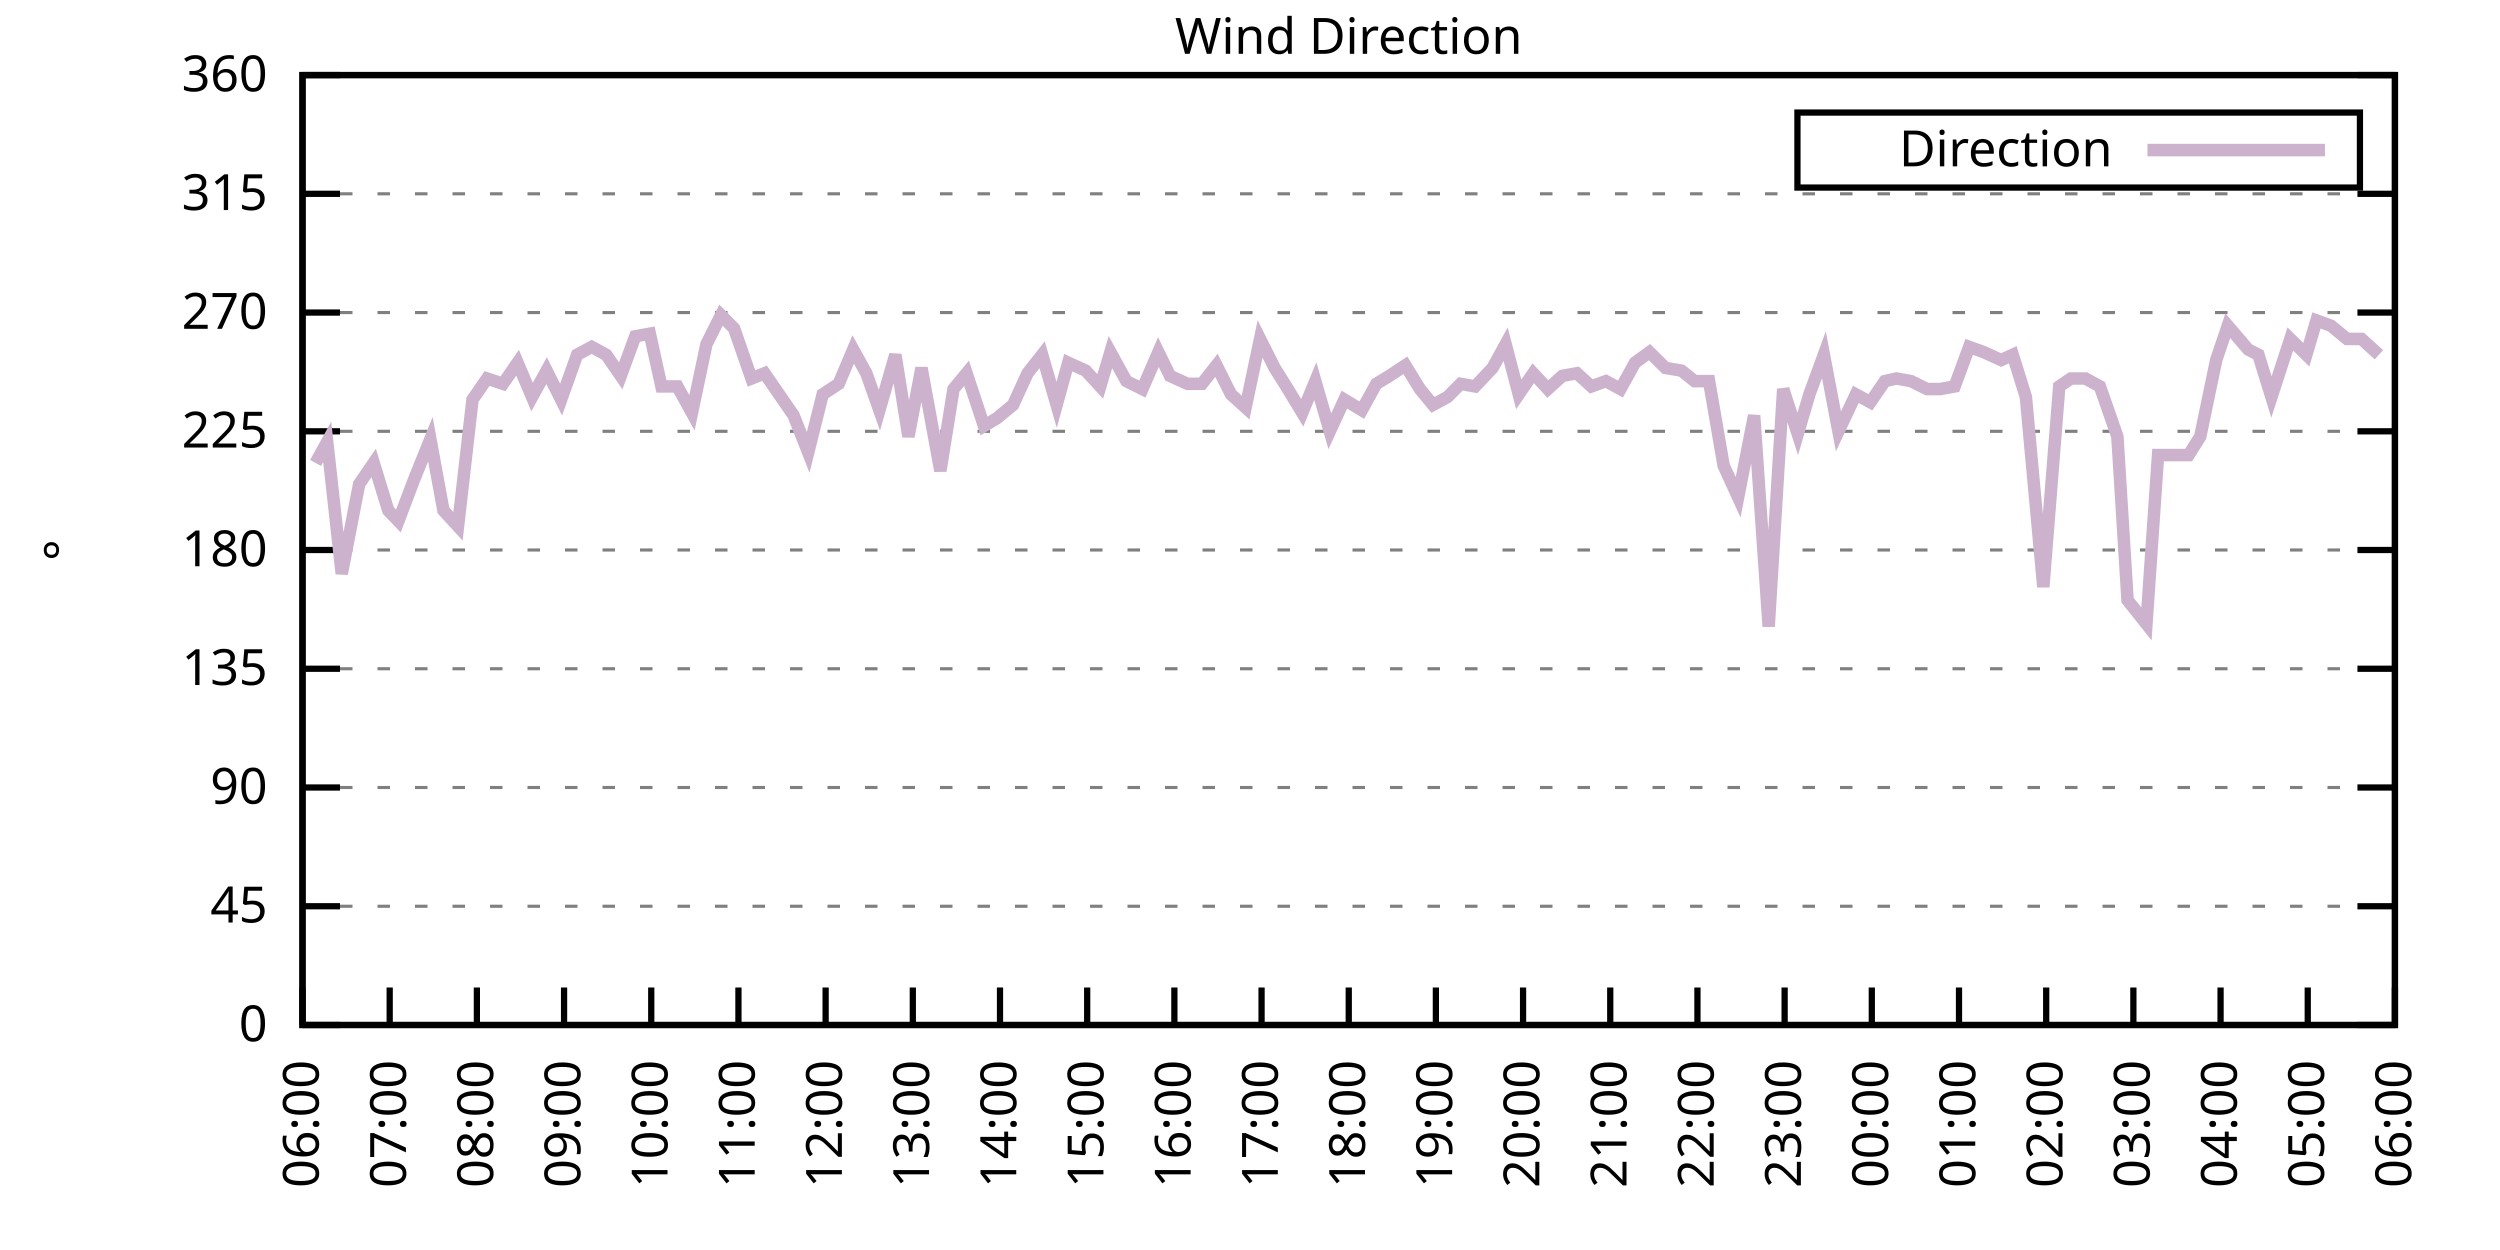
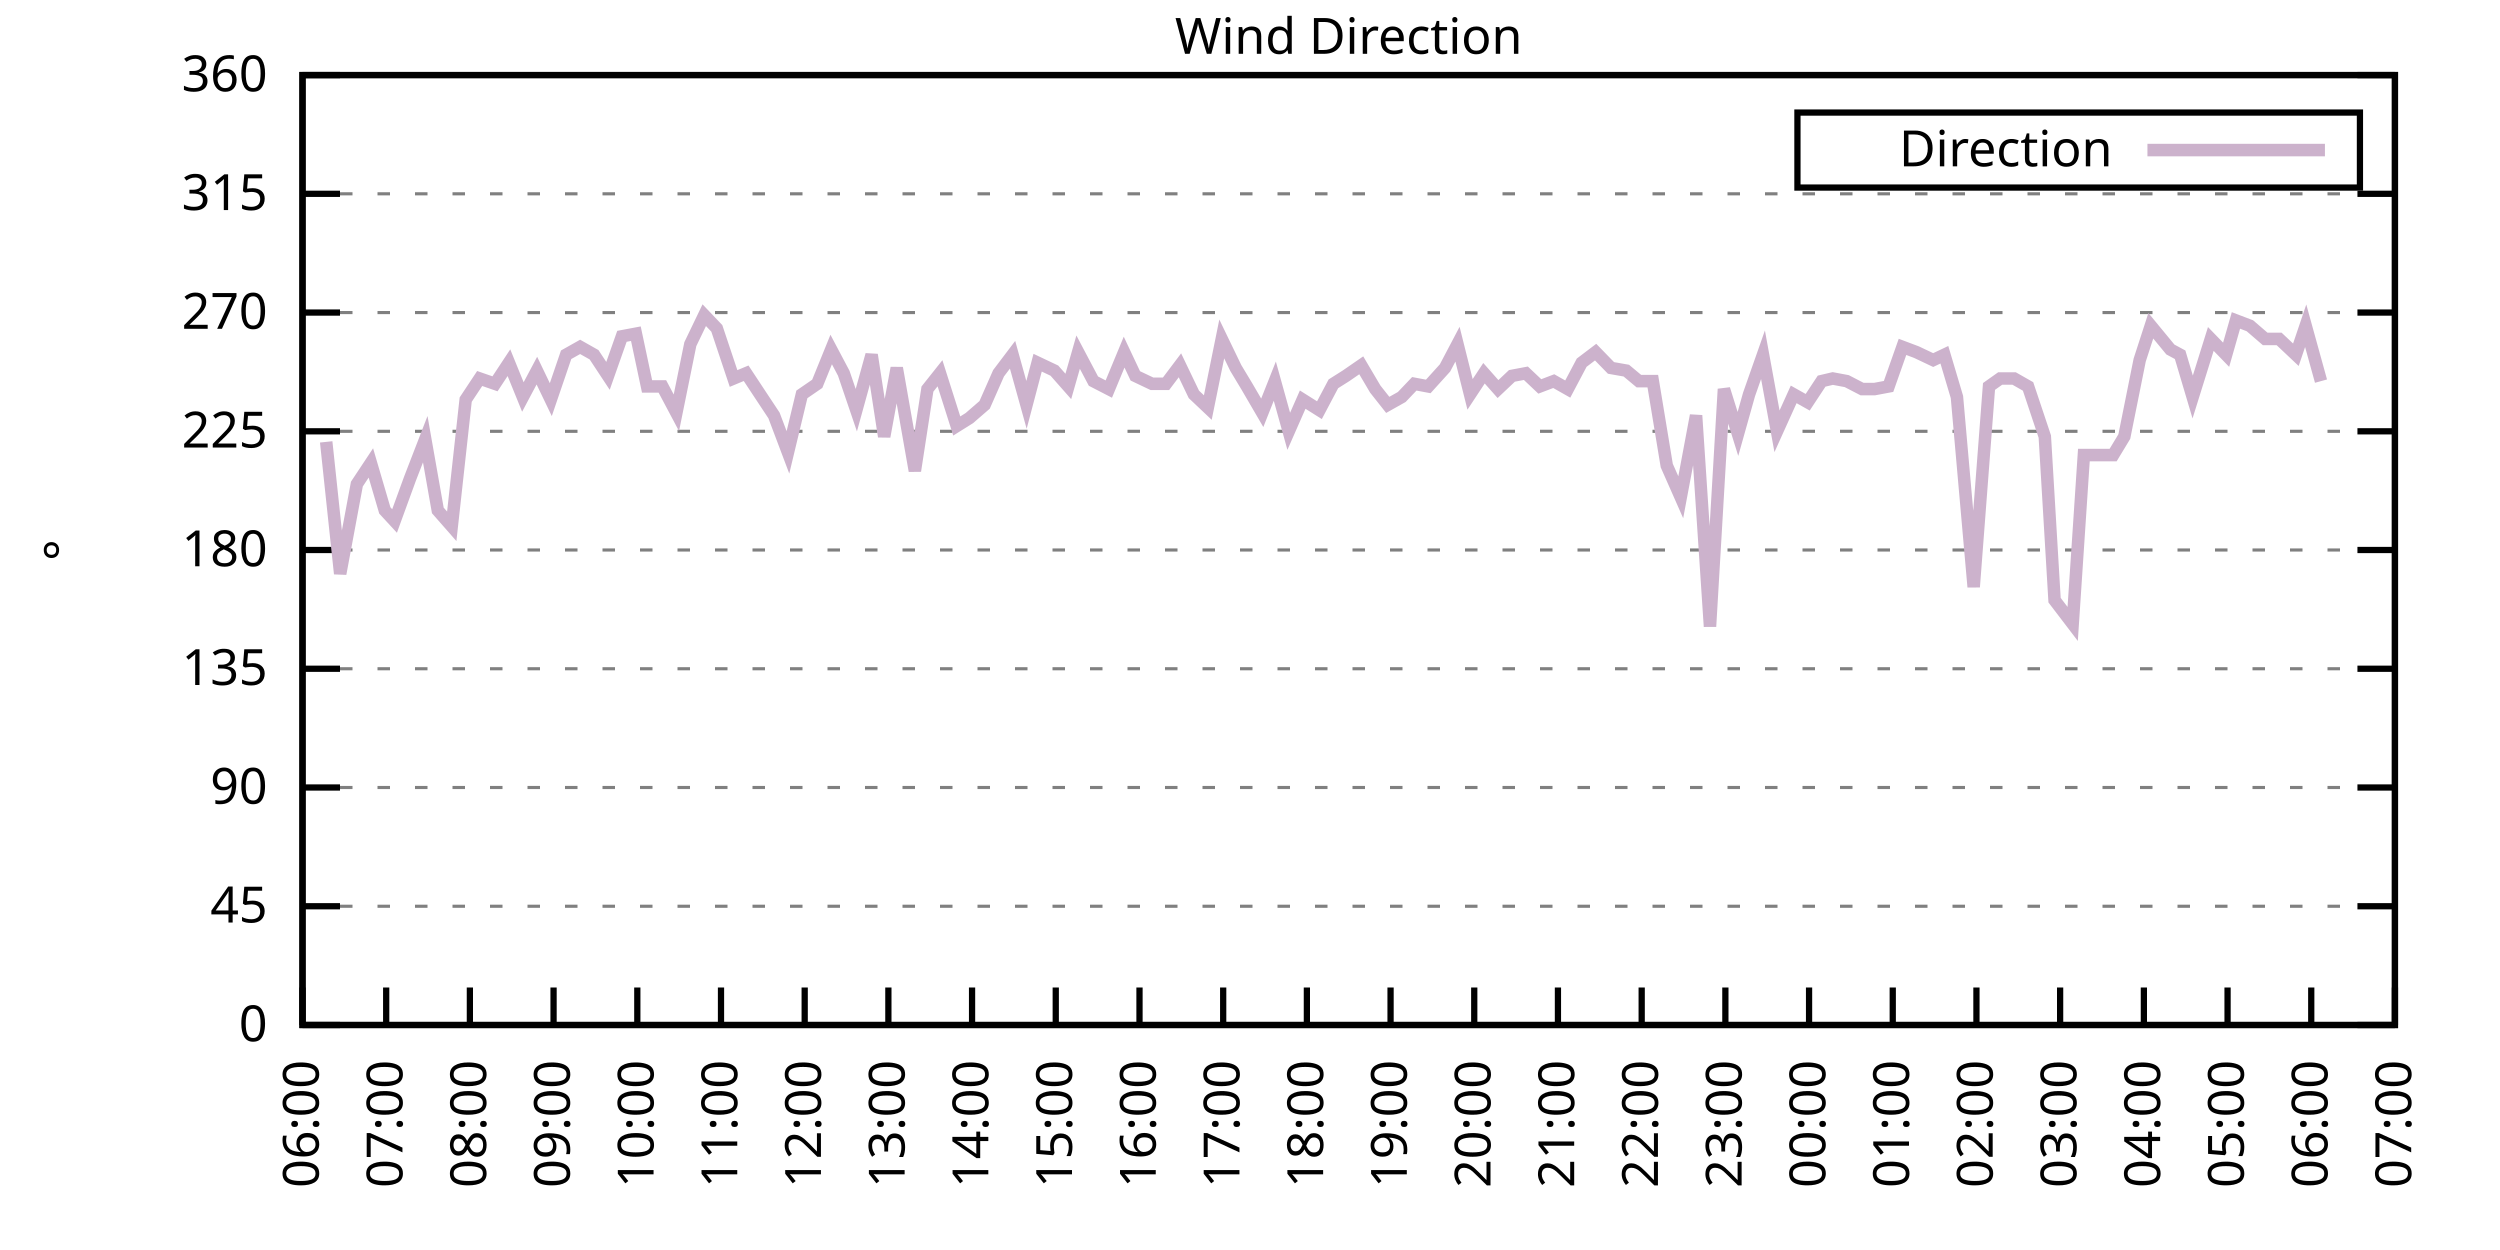
<svg xmlns="http://www.w3.org/2000/svg" xmlns:xlink="http://www.w3.org/1999/xlink" width="400" height="200" viewBox="0 0 400 200">
  <g id="gnuplot_canvas">
    <rect x="0" y="0" width="400" height="200" fill="none" />
    <defs>
      <circle id="gpDot" r="0.5" stroke-width="0.5" stroke="currentColor" />
      <path id="gpPt0" stroke-width="0.333" stroke="currentColor" d="M-1,0 h2 M0,-1 v2" />
      <path id="gpPt1" stroke-width="0.333" stroke="currentColor" d="M-1,-1 L1,1 M1,-1 L-1,1" />
      <path id="gpPt2" stroke-width="0.333" stroke="currentColor" d="M-1,0 L1,0 M0,-1 L0,1 M-1,-1 L1,1 M-1,1 L1,-1" />
      <rect id="gpPt3" stroke-width="0.333" stroke="currentColor" x="-1" y="-1" width="2" height="2" />
      <rect id="gpPt4" stroke-width="0.333" stroke="currentColor" fill="currentColor" x="-1" y="-1" width="2" height="2" />
      <circle id="gpPt5" stroke-width="0.333" stroke="currentColor" cx="0" cy="0" r="1" />
      <use xlink:href="#gpPt5" id="gpPt6" fill="currentColor" stroke="none" />
      <path id="gpPt7" stroke-width="0.333" stroke="currentColor" d="M0,-1.33 L-1.33,0.67 L1.33,0.67 z" />
      <use xlink:href="#gpPt7" id="gpPt8" fill="currentColor" stroke="none" />
      <use xlink:href="#gpPt7" id="gpPt9" stroke="currentColor" transform="rotate(180)" />
      <use xlink:href="#gpPt9" id="gpPt10" fill="currentColor" stroke="none" />
      <use xlink:href="#gpPt3" id="gpPt11" stroke="currentColor" transform="rotate(45)" />
      <use xlink:href="#gpPt11" id="gpPt12" fill="currentColor" stroke="none" />
      <path id="gpPt13" stroke-width="0.333" stroke="currentColor" d="M0,1.330 L1.265,0.411 L0.782,-1.067 L-0.782,-1.076 L-1.265,0.411 z" />
      <use xlink:href="#gpPt13" id="gpPt14" fill="currentColor" stroke="none" />
      <filter id="textbox" filterUnits="objectBoundingBox" x="0" y="0" height="1" width="1">
        <feFlood flood-color="white" flood-opacity="1" result="bgnd" />
        <feComposite in="SourceGraphic" in2="bgnd" operator="atop" />
      </filter>
      <filter id="greybox" filterUnits="objectBoundingBox" x="0" y="0" height="1" width="1">
        <feFlood flood-color="lightgrey" flood-opacity="1" result="grey" />
        <feComposite in="SourceGraphic" in2="grey" operator="atop" />
      </filter>
    </defs>
    <g fill="none" color="white" stroke="currentColor" stroke-width="1.00" stroke-linecap="butt" stroke-linejoin="miter">
</g>
    <g fill="none" color="black" stroke="currentColor" stroke-width="1.00" stroke-linecap="butt" stroke-linejoin="miter">
      <g stroke="none" shape-rendering="crispEdges">
        <polygon fill="rgb(255, 255, 255)" points="48.40,164.00 383.18,164.00 383.18,12.02 48.40,12.02 " />
      </g>
    </g>
    <g fill="none" color="black" stroke="currentColor" stroke-width="1.00" stroke-linecap="butt" stroke-linejoin="miter">
</g>
    <g fill="none" color="black" stroke="black" stroke-width="0.50" stroke-linecap="butt" stroke-linejoin="miter">
</g>
    <g fill="none" color="gray" stroke="currentColor" stroke-width="0.50" stroke-linecap="butt" stroke-linejoin="miter">
      <path stroke="gray" stroke-dasharray="2,4" class="gridline" d="M48.40,164.00 L383.19,164.00  " />
    </g>
    <g fill="none" color="gray" stroke="gray" stroke-width="1.00" stroke-linecap="butt" stroke-linejoin="miter">
</g>
    <g fill="none" color="black" stroke="currentColor" stroke-width="1.00" stroke-linecap="butt" stroke-linejoin="miter">
      <path stroke="black" d="M48.40,164.00 L54.40,164.00 M383.19,164.00 L377.19,164.00  " />
      <g transform="translate(42.80,166.60)" stroke="none" fill="black" font-family="Sans" font-size="8.00" text-anchor="end">
        <text>
          <tspan font-family="Sans"> 0</tspan>
        </text>
      </g>
    </g>
    <g fill="none" color="black" stroke="currentColor" stroke-width="1.00" stroke-linecap="butt" stroke-linejoin="miter">
</g>
    <g fill="none" color="black" stroke="black" stroke-width="0.50" stroke-linecap="butt" stroke-linejoin="miter">
</g>
    <g fill="none" color="gray" stroke="currentColor" stroke-width="0.50" stroke-linecap="butt" stroke-linejoin="miter">
      <path stroke="gray" stroke-dasharray="2,4" class="gridline" d="M48.40,145.00 L383.19,145.00  " />
    </g>
    <g fill="none" color="gray" stroke="gray" stroke-width="1.00" stroke-linecap="butt" stroke-linejoin="miter">
</g>
    <g fill="none" color="black" stroke="currentColor" stroke-width="1.00" stroke-linecap="butt" stroke-linejoin="miter">
      <path stroke="black" d="M48.40,145.00 L54.40,145.00 M383.19,145.00 L377.19,145.00  " />
      <g transform="translate(42.80,147.60)" stroke="none" fill="black" font-family="Sans" font-size="8.00" text-anchor="end">
        <text>
          <tspan font-family="Sans"> 45</tspan>
        </text>
      </g>
    </g>
    <g fill="none" color="black" stroke="currentColor" stroke-width="1.00" stroke-linecap="butt" stroke-linejoin="miter">
</g>
    <g fill="none" color="black" stroke="black" stroke-width="0.50" stroke-linecap="butt" stroke-linejoin="miter">
</g>
    <g fill="none" color="gray" stroke="currentColor" stroke-width="0.50" stroke-linecap="butt" stroke-linejoin="miter">
      <path stroke="gray" stroke-dasharray="2,4" class="gridline" d="M48.40,126.00 L383.19,126.00  " />
    </g>
    <g fill="none" color="gray" stroke="gray" stroke-width="1.00" stroke-linecap="butt" stroke-linejoin="miter">
</g>
    <g fill="none" color="black" stroke="currentColor" stroke-width="1.00" stroke-linecap="butt" stroke-linejoin="miter">
      <path stroke="black" d="M48.40,126.00 L54.40,126.00 M383.19,126.00 L377.19,126.00  " />
      <g transform="translate(42.80,128.60)" stroke="none" fill="black" font-family="Sans" font-size="8.00" text-anchor="end">
        <text>
          <tspan font-family="Sans"> 90</tspan>
        </text>
      </g>
    </g>
    <g fill="none" color="black" stroke="currentColor" stroke-width="1.00" stroke-linecap="butt" stroke-linejoin="miter">
</g>
    <g fill="none" color="black" stroke="black" stroke-width="0.50" stroke-linecap="butt" stroke-linejoin="miter">
</g>
    <g fill="none" color="gray" stroke="currentColor" stroke-width="0.50" stroke-linecap="butt" stroke-linejoin="miter">
      <path stroke="gray" stroke-dasharray="2,4" class="gridline" d="M48.40,107.00 L383.19,107.00  " />
    </g>
    <g fill="none" color="gray" stroke="gray" stroke-width="1.00" stroke-linecap="butt" stroke-linejoin="miter">
</g>
    <g fill="none" color="black" stroke="currentColor" stroke-width="1.00" stroke-linecap="butt" stroke-linejoin="miter">
      <path stroke="black" d="M48.40,107.00 L54.40,107.00 M383.19,107.00 L377.19,107.00  " />
      <g transform="translate(42.80,109.60)" stroke="none" fill="black" font-family="Sans" font-size="8.00" text-anchor="end">
        <text>
          <tspan font-family="Sans"> 135</tspan>
        </text>
      </g>
    </g>
    <g fill="none" color="black" stroke="currentColor" stroke-width="1.00" stroke-linecap="butt" stroke-linejoin="miter">
</g>
    <g fill="none" color="black" stroke="black" stroke-width="0.50" stroke-linecap="butt" stroke-linejoin="miter">
</g>
    <g fill="none" color="gray" stroke="currentColor" stroke-width="0.50" stroke-linecap="butt" stroke-linejoin="miter">
      <path stroke="gray" stroke-dasharray="2,4" class="gridline" d="M48.40,88.00 L383.19,88.00  " />
    </g>
    <g fill="none" color="gray" stroke="gray" stroke-width="1.00" stroke-linecap="butt" stroke-linejoin="miter">
</g>
    <g fill="none" color="black" stroke="currentColor" stroke-width="1.00" stroke-linecap="butt" stroke-linejoin="miter">
      <path stroke="black" d="M48.40,88.00 L54.40,88.00 M383.19,88.00 L377.19,88.00  " />
      <g transform="translate(42.80,90.60)" stroke="none" fill="black" font-family="Sans" font-size="8.00" text-anchor="end">
        <text>
          <tspan font-family="Sans"> 180</tspan>
        </text>
      </g>
    </g>
    <g fill="none" color="black" stroke="currentColor" stroke-width="1.00" stroke-linecap="butt" stroke-linejoin="miter">
</g>
    <g fill="none" color="black" stroke="black" stroke-width="0.50" stroke-linecap="butt" stroke-linejoin="miter">
</g>
    <g fill="none" color="gray" stroke="currentColor" stroke-width="0.50" stroke-linecap="butt" stroke-linejoin="miter">
      <path stroke="gray" stroke-dasharray="2,4" class="gridline" d="M48.40,69.01 L383.19,69.01  " />
    </g>
    <g fill="none" color="gray" stroke="gray" stroke-width="1.00" stroke-linecap="butt" stroke-linejoin="miter">
</g>
    <g fill="none" color="black" stroke="currentColor" stroke-width="1.00" stroke-linecap="butt" stroke-linejoin="miter">
      <path stroke="black" d="M48.40,69.01 L54.40,69.01 M383.19,69.01 L377.19,69.01  " />
      <g transform="translate(42.80,71.61)" stroke="none" fill="black" font-family="Sans" font-size="8.00" text-anchor="end">
        <text>
          <tspan font-family="Sans"> 225</tspan>
        </text>
      </g>
    </g>
    <g fill="none" color="black" stroke="currentColor" stroke-width="1.00" stroke-linecap="butt" stroke-linejoin="miter">
</g>
    <g fill="none" color="black" stroke="black" stroke-width="0.50" stroke-linecap="butt" stroke-linejoin="miter">
</g>
    <g fill="none" color="gray" stroke="currentColor" stroke-width="0.50" stroke-linecap="butt" stroke-linejoin="miter">
      <path stroke="gray" stroke-dasharray="2,4" class="gridline" d="M48.40,50.01 L383.19,50.01  " />
    </g>
    <g fill="none" color="gray" stroke="gray" stroke-width="1.00" stroke-linecap="butt" stroke-linejoin="miter">
</g>
    <g fill="none" color="black" stroke="currentColor" stroke-width="1.00" stroke-linecap="butt" stroke-linejoin="miter">
      <path stroke="black" d="M48.40,50.01 L54.40,50.01 M383.19,50.01 L377.19,50.01  " />
      <g transform="translate(42.80,52.61)" stroke="none" fill="black" font-family="Sans" font-size="8.00" text-anchor="end">
        <text>
          <tspan font-family="Sans"> 270</tspan>
        </text>
      </g>
    </g>
    <g fill="none" color="black" stroke="currentColor" stroke-width="1.00" stroke-linecap="butt" stroke-linejoin="miter">
</g>
    <g fill="none" color="black" stroke="black" stroke-width="0.50" stroke-linecap="butt" stroke-linejoin="miter">
</g>
    <g fill="none" color="gray" stroke="currentColor" stroke-width="0.50" stroke-linecap="butt" stroke-linejoin="miter">
      <path stroke="gray" stroke-dasharray="2,4" class="gridline" d="M48.40,31.01 L383.19,31.01  " />
    </g>
    <g fill="none" color="gray" stroke="gray" stroke-width="1.00" stroke-linecap="butt" stroke-linejoin="miter">
</g>
    <g fill="none" color="black" stroke="currentColor" stroke-width="1.00" stroke-linecap="butt" stroke-linejoin="miter">
      <path stroke="black" d="M48.40,31.01 L54.40,31.01 M383.19,31.01 L377.19,31.01  " />
      <g transform="translate(42.80,33.61)" stroke="none" fill="black" font-family="Sans" font-size="8.00" text-anchor="end">
        <text>
          <tspan font-family="Sans"> 315</tspan>
        </text>
      </g>
    </g>
    <g fill="none" color="black" stroke="currentColor" stroke-width="1.00" stroke-linecap="butt" stroke-linejoin="miter">
</g>
    <g fill="none" color="black" stroke="black" stroke-width="0.50" stroke-linecap="butt" stroke-linejoin="miter">
</g>
    <g fill="none" color="gray" stroke="currentColor" stroke-width="0.50" stroke-linecap="butt" stroke-linejoin="miter">
      <path stroke="gray" stroke-dasharray="2,4" class="gridline" d="M48.40,12.01 L383.19,12.01  " />
    </g>
    <g fill="none" color="gray" stroke="gray" stroke-width="1.00" stroke-linecap="butt" stroke-linejoin="miter">
</g>
    <g fill="none" color="black" stroke="currentColor" stroke-width="1.00" stroke-linecap="butt" stroke-linejoin="miter">
      <path stroke="black" d="M48.40,12.01 L54.40,12.01 M383.19,12.01 L377.19,12.01  " />
      <g transform="translate(42.80,14.61)" stroke="none" fill="black" font-family="Sans" font-size="8.00" text-anchor="end">
        <text>
          <tspan font-family="Sans"> 360</tspan>
        </text>
      </g>
    </g>
    <g fill="none" color="black" stroke="currentColor" stroke-width="1.00" stroke-linecap="butt" stroke-linejoin="miter">
      <path stroke="black" d="M48.40,164.00 L48.40,158.00  " />
      <g transform="translate(51.00,169.60) rotate(270.00)" stroke="none" fill="black" font-family="Sans" font-size="8.00" text-anchor="end">
        <text>
          <tspan font-family="Sans">06:00</tspan>
        </text>
      </g>
    </g>
    <g fill="none" color="black" stroke="currentColor" stroke-width="1.00" stroke-linecap="butt" stroke-linejoin="miter">
-       <path stroke="black" d="M62.35,164.00 L62.35,158.00  " />
-       <g transform="translate(64.95,169.60) rotate(270.00)" stroke="none" fill="black" font-family="Sans" font-size="8.00" text-anchor="end">
+       <path stroke="black" d="M61.79,164.00 L61.79,158.00  " />
+       <g transform="translate(64.39,169.60) rotate(270.00)" stroke="none" fill="black" font-family="Sans" font-size="8.00" text-anchor="end">
        <text>
          <tspan font-family="Sans">07:00</tspan>
        </text>
      </g>
    </g>
    <g fill="none" color="black" stroke="currentColor" stroke-width="1.00" stroke-linecap="butt" stroke-linejoin="miter">
-       <path stroke="black" d="M76.30,164.00 L76.30,158.00  " />
-       <g transform="translate(78.90,169.60) rotate(270.00)" stroke="none" fill="black" font-family="Sans" font-size="8.00" text-anchor="end">
+       <path stroke="black" d="M75.18,164.00 L75.18,158.00  " />
+       <g transform="translate(77.78,169.60) rotate(270.00)" stroke="none" fill="black" font-family="Sans" font-size="8.00" text-anchor="end">
        <text>
          <tspan font-family="Sans">08:00</tspan>
        </text>
      </g>
    </g>
    <g fill="none" color="black" stroke="currentColor" stroke-width="1.00" stroke-linecap="butt" stroke-linejoin="miter">
-       <path stroke="black" d="M90.25,164.00 L90.25,158.00  " />
-       <g transform="translate(92.85,169.60) rotate(270.00)" stroke="none" fill="black" font-family="Sans" font-size="8.00" text-anchor="end">
+       <path stroke="black" d="M88.57,164.00 L88.57,158.00  " />
+       <g transform="translate(91.17,169.60) rotate(270.00)" stroke="none" fill="black" font-family="Sans" font-size="8.00" text-anchor="end">
        <text>
          <tspan font-family="Sans">09:00</tspan>
        </text>
      </g>
    </g>
    <g fill="none" color="black" stroke="currentColor" stroke-width="1.00" stroke-linecap="butt" stroke-linejoin="miter">
-       <path stroke="black" d="M104.20,164.00 L104.20,158.00  " />
-       <g transform="translate(106.80,169.60) rotate(270.00)" stroke="none" fill="black" font-family="Sans" font-size="8.00" text-anchor="end">
+       <path stroke="black" d="M101.97,164.00 L101.97,158.00  " />
+       <g transform="translate(104.57,169.60) rotate(270.00)" stroke="none" fill="black" font-family="Sans" font-size="8.00" text-anchor="end">
        <text>
          <tspan font-family="Sans">10:00</tspan>
        </text>
      </g>
    </g>
    <g fill="none" color="black" stroke="currentColor" stroke-width="1.00" stroke-linecap="butt" stroke-linejoin="miter">
-       <path stroke="black" d="M118.15,164.00 L118.15,158.00  " />
-       <g transform="translate(120.75,169.60) rotate(270.00)" stroke="none" fill="black" font-family="Sans" font-size="8.00" text-anchor="end">
+       <path stroke="black" d="M115.36,164.00 L115.36,158.00  " />
+       <g transform="translate(117.96,169.60) rotate(270.00)" stroke="none" fill="black" font-family="Sans" font-size="8.00" text-anchor="end">
        <text>
          <tspan font-family="Sans">11:00</tspan>
        </text>
      </g>
    </g>
    <g fill="none" color="black" stroke="currentColor" stroke-width="1.00" stroke-linecap="butt" stroke-linejoin="miter">
-       <path stroke="black" d="M132.10,164.00 L132.10,158.00  " />
-       <g transform="translate(134.70,169.60) rotate(270.00)" stroke="none" fill="black" font-family="Sans" font-size="8.00" text-anchor="end">
+       <path stroke="black" d="M128.75,164.00 L128.75,158.00  " />
+       <g transform="translate(131.35,169.60) rotate(270.00)" stroke="none" fill="black" font-family="Sans" font-size="8.00" text-anchor="end">
        <text>
          <tspan font-family="Sans">12:00</tspan>
        </text>
      </g>
    </g>
    <g fill="none" color="black" stroke="currentColor" stroke-width="1.00" stroke-linecap="butt" stroke-linejoin="miter">
-       <path stroke="black" d="M146.05,164.00 L146.05,158.00  " />
-       <g transform="translate(148.65,169.60) rotate(270.00)" stroke="none" fill="black" font-family="Sans" font-size="8.00" text-anchor="end">
+       <path stroke="black" d="M142.14,164.00 L142.14,158.00  " />
+       <g transform="translate(144.74,169.60) rotate(270.00)" stroke="none" fill="black" font-family="Sans" font-size="8.00" text-anchor="end">
        <text>
          <tspan font-family="Sans">13:00</tspan>
        </text>
      </g>
    </g>
    <g fill="none" color="black" stroke="currentColor" stroke-width="1.00" stroke-linecap="butt" stroke-linejoin="miter">
-       <path stroke="black" d="M160.00,164.00 L160.00,158.00  " />
-       <g transform="translate(162.60,169.60) rotate(270.00)" stroke="none" fill="black" font-family="Sans" font-size="8.00" text-anchor="end">
+       <path stroke="black" d="M155.53,164.00 L155.53,158.00  " />
+       <g transform="translate(158.13,169.60) rotate(270.00)" stroke="none" fill="black" font-family="Sans" font-size="8.00" text-anchor="end">
        <text>
          <tspan font-family="Sans">14:00</tspan>
        </text>
      </g>
    </g>
    <g fill="none" color="black" stroke="currentColor" stroke-width="1.00" stroke-linecap="butt" stroke-linejoin="miter">
-       <path stroke="black" d="M173.95,164.00 L173.95,158.00  " />
-       <g transform="translate(176.55,169.60) rotate(270.00)" stroke="none" fill="black" font-family="Sans" font-size="8.00" text-anchor="end">
+       <path stroke="black" d="M168.92,164.00 L168.92,158.00  " />
+       <g transform="translate(171.52,169.60) rotate(270.00)" stroke="none" fill="black" font-family="Sans" font-size="8.00" text-anchor="end">
        <text>
          <tspan font-family="Sans">15:00</tspan>
        </text>
      </g>
    </g>
    <g fill="none" color="black" stroke="currentColor" stroke-width="1.00" stroke-linecap="butt" stroke-linejoin="miter">
-       <path stroke="black" d="M187.90,164.00 L187.90,158.00  " />
-       <g transform="translate(190.50,169.60) rotate(270.00)" stroke="none" fill="black" font-family="Sans" font-size="8.00" text-anchor="end">
+       <path stroke="black" d="M182.32,164.00 L182.32,158.00  " />
+       <g transform="translate(184.92,169.60) rotate(270.00)" stroke="none" fill="black" font-family="Sans" font-size="8.00" text-anchor="end">
        <text>
          <tspan font-family="Sans">16:00</tspan>
        </text>
      </g>
    </g>
    <g fill="none" color="black" stroke="currentColor" stroke-width="1.00" stroke-linecap="butt" stroke-linejoin="miter">
-       <path stroke="black" d="M201.85,164.00 L201.85,158.00  " />
-       <g transform="translate(204.45,169.60) rotate(270.00)" stroke="none" fill="black" font-family="Sans" font-size="8.00" text-anchor="end">
+       <path stroke="black" d="M195.71,164.00 L195.71,158.00  " />
+       <g transform="translate(198.31,169.60) rotate(270.00)" stroke="none" fill="black" font-family="Sans" font-size="8.00" text-anchor="end">
        <text>
          <tspan font-family="Sans">17:00</tspan>
        </text>
      </g>
    </g>
    <g fill="none" color="black" stroke="currentColor" stroke-width="1.00" stroke-linecap="butt" stroke-linejoin="miter">
-       <path stroke="black" d="M215.80,164.00 L215.80,158.00  " />
-       <g transform="translate(218.40,169.60) rotate(270.00)" stroke="none" fill="black" font-family="Sans" font-size="8.00" text-anchor="end">
+       <path stroke="black" d="M209.10,164.00 L209.10,158.00  " />
+       <g transform="translate(211.70,169.60) rotate(270.00)" stroke="none" fill="black" font-family="Sans" font-size="8.00" text-anchor="end">
        <text>
          <tspan font-family="Sans">18:00</tspan>
        </text>
      </g>
    </g>
    <g fill="none" color="black" stroke="currentColor" stroke-width="1.00" stroke-linecap="butt" stroke-linejoin="miter">
-       <path stroke="black" d="M229.74,164.00 L229.74,158.00  " />
-       <g transform="translate(232.34,169.60) rotate(270.00)" stroke="none" fill="black" font-family="Sans" font-size="8.00" text-anchor="end">
+       <path stroke="black" d="M222.49,164.00 L222.49,158.00  " />
+       <g transform="translate(225.09,169.60) rotate(270.00)" stroke="none" fill="black" font-family="Sans" font-size="8.00" text-anchor="end">
        <text>
          <tspan font-family="Sans">19:00</tspan>
        </text>
      </g>
    </g>
    <g fill="none" color="black" stroke="currentColor" stroke-width="1.00" stroke-linecap="butt" stroke-linejoin="miter">
-       <path stroke="black" d="M243.69,164.00 L243.69,158.00  " />
-       <g transform="translate(246.29,169.60) rotate(270.00)" stroke="none" fill="black" font-family="Sans" font-size="8.00" text-anchor="end">
+       <path stroke="black" d="M235.88,164.00 L235.88,158.00  " />
+       <g transform="translate(238.48,169.60) rotate(270.00)" stroke="none" fill="black" font-family="Sans" font-size="8.00" text-anchor="end">
        <text>
          <tspan font-family="Sans">20:00</tspan>
        </text>
      </g>
    </g>
    <g fill="none" color="black" stroke="currentColor" stroke-width="1.00" stroke-linecap="butt" stroke-linejoin="miter">
-       <path stroke="black" d="M257.64,164.00 L257.64,158.00  " />
-       <g transform="translate(260.24,169.60) rotate(270.00)" stroke="none" fill="black" font-family="Sans" font-size="8.00" text-anchor="end">
+       <path stroke="black" d="M249.27,164.00 L249.27,158.00  " />
+       <g transform="translate(251.87,169.60) rotate(270.00)" stroke="none" fill="black" font-family="Sans" font-size="8.00" text-anchor="end">
        <text>
          <tspan font-family="Sans">21:00</tspan>
        </text>
      </g>
    </g>
    <g fill="none" color="black" stroke="currentColor" stroke-width="1.00" stroke-linecap="butt" stroke-linejoin="miter">
-       <path stroke="black" d="M271.59,164.00 L271.59,158.00  " />
-       <g transform="translate(274.19,169.60) rotate(270.00)" stroke="none" fill="black" font-family="Sans" font-size="8.00" text-anchor="end">
+       <path stroke="black" d="M262.67,164.00 L262.67,158.00  " />
+       <g transform="translate(265.27,169.60) rotate(270.00)" stroke="none" fill="black" font-family="Sans" font-size="8.00" text-anchor="end">
        <text>
          <tspan font-family="Sans">22:00</tspan>
        </text>
      </g>
    </g>
    <g fill="none" color="black" stroke="currentColor" stroke-width="1.00" stroke-linecap="butt" stroke-linejoin="miter">
-       <path stroke="black" d="M285.54,164.00 L285.54,158.00  " />
-       <g transform="translate(288.14,169.60) rotate(270.00)" stroke="none" fill="black" font-family="Sans" font-size="8.00" text-anchor="end">
+       <path stroke="black" d="M276.06,164.00 L276.06,158.00  " />
+       <g transform="translate(278.66,169.60) rotate(270.00)" stroke="none" fill="black" font-family="Sans" font-size="8.00" text-anchor="end">
        <text>
          <tspan font-family="Sans">23:00</tspan>
        </text>
      </g>
    </g>
    <g fill="none" color="black" stroke="currentColor" stroke-width="1.00" stroke-linecap="butt" stroke-linejoin="miter">
-       <path stroke="black" d="M299.49,164.00 L299.49,158.00  " />
-       <g transform="translate(302.09,169.60) rotate(270.00)" stroke="none" fill="black" font-family="Sans" font-size="8.00" text-anchor="end">
+       <path stroke="black" d="M289.45,164.00 L289.45,158.00  " />
+       <g transform="translate(292.05,169.60) rotate(270.00)" stroke="none" fill="black" font-family="Sans" font-size="8.00" text-anchor="end">
        <text>
          <tspan font-family="Sans">00:00</tspan>
        </text>
      </g>
    </g>
    <g fill="none" color="black" stroke="currentColor" stroke-width="1.00" stroke-linecap="butt" stroke-linejoin="miter">
-       <path stroke="black" d="M313.44,164.00 L313.44,158.00  " />
-       <g transform="translate(316.04,169.60) rotate(270.00)" stroke="none" fill="black" font-family="Sans" font-size="8.00" text-anchor="end">
+       <path stroke="black" d="M302.84,164.00 L302.84,158.00  " />
+       <g transform="translate(305.44,169.60) rotate(270.00)" stroke="none" fill="black" font-family="Sans" font-size="8.00" text-anchor="end">
        <text>
          <tspan font-family="Sans">01:00</tspan>
        </text>
      </g>
    </g>
    <g fill="none" color="black" stroke="currentColor" stroke-width="1.00" stroke-linecap="butt" stroke-linejoin="miter">
-       <path stroke="black" d="M327.39,164.00 L327.39,158.00  " />
-       <g transform="translate(329.99,169.60) rotate(270.00)" stroke="none" fill="black" font-family="Sans" font-size="8.00" text-anchor="end">
+       <path stroke="black" d="M316.23,164.00 L316.23,158.00  " />
+       <g transform="translate(318.83,169.60) rotate(270.00)" stroke="none" fill="black" font-family="Sans" font-size="8.00" text-anchor="end">
        <text>
          <tspan font-family="Sans">02:00</tspan>
        </text>
      </g>
    </g>
    <g fill="none" color="black" stroke="currentColor" stroke-width="1.00" stroke-linecap="butt" stroke-linejoin="miter">
-       <path stroke="black" d="M341.34,164.00 L341.34,158.00  " />
-       <g transform="translate(343.94,169.60) rotate(270.00)" stroke="none" fill="black" font-family="Sans" font-size="8.00" text-anchor="end">
+       <path stroke="black" d="M329.62,164.00 L329.62,158.00  " />
+       <g transform="translate(332.22,169.60) rotate(270.00)" stroke="none" fill="black" font-family="Sans" font-size="8.00" text-anchor="end">
        <text>
          <tspan font-family="Sans">03:00</tspan>
        </text>
      </g>
    </g>
    <g fill="none" color="black" stroke="currentColor" stroke-width="1.00" stroke-linecap="butt" stroke-linejoin="miter">
-       <path stroke="black" d="M355.29,164.00 L355.29,158.00  " />
-       <g transform="translate(357.89,169.60) rotate(270.00)" stroke="none" fill="black" font-family="Sans" font-size="8.00" text-anchor="end">
+       <path stroke="black" d="M343.02,164.00 L343.02,158.00  " />
+       <g transform="translate(345.62,169.60) rotate(270.00)" stroke="none" fill="black" font-family="Sans" font-size="8.00" text-anchor="end">
        <text>
          <tspan font-family="Sans">04:00</tspan>
        </text>
      </g>
    </g>
    <g fill="none" color="black" stroke="currentColor" stroke-width="1.00" stroke-linecap="butt" stroke-linejoin="miter">
-       <path stroke="black" d="M369.24,164.00 L369.24,158.00  " />
-       <g transform="translate(371.84,169.60) rotate(270.00)" stroke="none" fill="black" font-family="Sans" font-size="8.00" text-anchor="end">
+       <path stroke="black" d="M356.41,164.00 L356.41,158.00  " />
+       <g transform="translate(359.01,169.60) rotate(270.00)" stroke="none" fill="black" font-family="Sans" font-size="8.00" text-anchor="end">
        <text>
          <tspan font-family="Sans">05:00</tspan>
+         </text>
+       </g>
+     </g>
+     <g fill="none" color="black" stroke="currentColor" stroke-width="1.00" stroke-linecap="butt" stroke-linejoin="miter">
+       <path stroke="black" d="M369.80,164.00 L369.80,158.00  " />
+       <g transform="translate(372.40,169.60) rotate(270.00)" stroke="none" fill="black" font-family="Sans" font-size="8.00" text-anchor="end">
+         <text>
+           <tspan font-family="Sans">06:00</tspan>
        </text>
      </g>
    </g>
    <g fill="none" color="black" stroke="currentColor" stroke-width="1.00" stroke-linecap="butt" stroke-linejoin="miter">
      <path stroke="black" d="M383.19,164.00 L383.19,158.00  " />
      <g transform="translate(385.79,169.60) rotate(270.00)" stroke="none" fill="black" font-family="Sans" font-size="8.00" text-anchor="end">
        <text>
-           <tspan font-family="Sans">06:00</tspan>
+           <tspan font-family="Sans">07:00</tspan>
        </text>
      </g>
    </g>
    <g fill="none" color="black" stroke="currentColor" stroke-width="1.00" stroke-linecap="butt" stroke-linejoin="miter">
</g>
    <g fill="none" color="black" stroke="currentColor" stroke-width="1.00" stroke-linecap="butt" stroke-linejoin="miter">
      <path stroke="black" d="M48.40,12.01 L48.40,164.00 L383.19,164.00 L383.19,12.01 L48.40,12.01 Z  " />
    </g>
    <g fill="none" color="black" stroke="currentColor" stroke-width="1.00" stroke-linecap="butt" stroke-linejoin="miter">
</g>
    <g fill="none" color="black" stroke="currentColor" stroke-width="1.00" stroke-linecap="butt" stroke-linejoin="miter">
      <path stroke="black" d="M287.59,30.01 L287.59,18.01 L377.59,18.01 L377.59,30.01 L287.59,30.01 Z  " />
    </g>
    <g id="Wind_direction_plot_1">
      <g fill="none" color="white" stroke="black" stroke-width="2.00" stroke-linecap="butt" stroke-linejoin="miter">
</g>
      <g fill="none" color="black" stroke="currentColor" stroke-width="2.00" stroke-linecap="butt" stroke-linejoin="miter">
        <g transform="translate(337.99,26.61)" stroke="none" fill="black" font-family="Sans" font-size="8.00" text-anchor="end">
          <text>
            <tspan font-family="Sans">Direction</tspan>
          </text>
        </g>
      </g>
      <g fill="none" color="black" stroke="currentColor" stroke-width="2.00" stroke-linecap="butt" stroke-linejoin="miter">
-         <path stroke="rgb(204, 178, 204)" d="M343.59,24.01 L371.99,24.01 M50.49,74.07 L52.35,70.70 L54.68,91.80 L57.47,77.45 L59.79,74.07 L62.12,81.67   L63.74,83.36 L66.30,76.61 L68.86,70.27 L70.95,81.67 L73.28,84.21 L75.60,63.94 L77.93,60.56 L80.48,61.41   L82.81,58.03 L85.13,63.52 L87.46,59.30 L89.78,63.94 L92.34,56.76 L94.67,55.50 L96.99,56.76 L99.32,60.14   L101.64,53.81 L103.97,53.39 L105.83,61.83 L108.38,61.83 L110.71,66.05 L113.03,55.07 L115.36,50.43 L117.45,52.54   L120.24,60.56 L122.33,59.72 L124.66,63.10 L126.98,66.47 L129.31,72.38 L131.63,63.10 L134.19,61.41 L136.51,55.92   L138.61,59.72 L140.70,65.63 L143.26,56.76 L145.35,69.85 L147.44,58.87 L150.46,75.34 L152.56,62.25 L154.65,59.72   L157.44,68.16 L159.53,66.90 L162.09,64.78 L164.41,59.72 L166.74,56.76 L169.06,64.78 L170.92,58.03 L173.71,59.30   L176.04,61.83 L177.67,56.34 L180.22,60.98 L182.78,62.25 L185.34,56.34 L187.20,60.14 L189.99,61.41 L192.31,61.41   L194.64,58.45 L196.96,63.10 L199.29,65.21 L201.61,54.23 L203.94,58.87 L205.80,61.83 L208.36,66.05 L210.45,60.98   L212.77,69.01 L215.10,63.94 L217.89,65.63 L220.21,61.41 L222.30,60.14 L224.86,58.45 L227.19,62.25 L229.28,64.78   L231.60,63.52 L233.70,61.41 L236.02,61.83 L238.81,58.87 L240.90,55.07 L243.00,63.10 L245.32,59.72 L247.65,62.25   L249.97,60.14 L252.30,59.72 L254.62,61.83 L256.95,60.98 L259.27,62.25 L261.60,58.03 L263.92,56.34 L266.48,58.87   L269.04,59.30 L271.13,60.98 L273.45,60.98 L275.78,74.49 L278.10,79.56 L280.66,66.47 L282.99,100.25 L285.31,62.25   L287.64,69.43 L289.50,63.10 L291.82,56.76 L294.15,69.01 L296.94,63.10 L299.26,64.36 L301.58,60.98 L303.44,60.56   L305.77,60.98 L308.33,62.25 L310.42,62.25 L312.74,61.83 L315.07,55.50 L317.39,56.34 L320.18,57.61 L322.04,56.76   L324.14,63.52 L326.93,93.92 L329.48,61.83 L331.34,60.56 L333.67,60.56 L335.99,61.83 L338.78,69.85 L340.41,96.03   L343.43,99.83 L345.29,72.81 L347.39,72.81 L350.18,72.81 L352.04,69.85 L354.59,57.61 L356.45,52.12 L359.71,55.92   L361.34,56.76 L363.43,63.52 L366.45,54.23 L369.01,56.76 L370.64,51.27 L372.96,52.12 L375.52,54.23 L377.84,54.23   L380.63,56.76  " />
+         <path stroke="rgb(204, 178, 204)" d="M343.59,24.01 L371.99,24.01 M52.19,70.70 L54.43,91.80 L57.10,77.45 L59.34,74.07 L61.57,81.67 L63.13,83.36   L65.59,76.61 L68.04,70.27 L70.05,81.67 L72.28,84.21 L74.51,63.94 L76.75,60.56 L79.20,61.41 L81.43,58.03   L83.66,63.52 L85.90,59.30 L88.13,63.94 L90.58,56.76 L92.82,55.50 L95.05,56.76 L97.28,60.14 L99.51,53.81   L101.74,53.39 L103.53,61.83 L105.98,61.83 L108.22,66.05 L110.45,55.07 L112.68,50.43 L114.69,52.54 L117.37,60.56   L119.38,59.72 L121.61,63.10 L123.84,66.47 L126.07,72.38 L128.30,63.10 L130.76,61.41 L132.99,55.92 L135.00,59.72   L137.01,65.63 L139.46,56.76 L141.47,69.85 L143.48,58.87 L146.38,75.34 L148.39,62.25 L150.40,59.72 L153.08,68.16   L155.09,66.90 L157.54,64.78 L159.77,59.72 L162.01,56.76 L164.24,64.78 L166.02,58.03 L168.70,59.30 L170.93,61.83   L172.50,56.34 L174.95,60.98 L177.41,62.25 L179.86,56.34 L181.65,60.14 L184.32,61.41 L186.56,61.41 L188.79,58.45   L191.02,63.10 L193.25,65.21 L195.48,54.23 L197.72,58.87 L199.50,61.83 L201.96,66.05 L203.97,60.98 L206.20,69.01   L208.43,63.94 L211.11,65.63 L213.34,61.41 L215.35,60.14 L217.80,58.45 L220.04,62.25 L222.04,64.78 L224.28,63.52   L226.29,61.41 L228.52,61.83 L231.20,58.87 L233.20,55.07 L235.21,63.10 L237.44,59.72 L239.68,62.25 L241.91,60.14   L244.14,59.72 L246.37,61.83 L248.60,60.98 L250.84,62.25 L253.07,58.03 L255.30,56.34 L257.76,58.87 L260.21,59.30   L262.22,60.98 L264.45,60.98 L266.68,74.49 L268.92,79.56 L271.37,66.47 L273.60,100.25 L275.83,62.25 L278.07,69.43   L279.85,63.10 L282.08,56.76 L284.32,69.01 L286.99,63.10 L289.23,64.36 L291.46,60.98 L293.24,60.56 L295.48,60.98   L297.93,62.25 L299.94,62.25 L302.17,61.83 L304.40,55.50 L306.63,56.34 L309.31,57.61 L311.10,56.76 L313.11,63.52   L315.79,93.92 L318.24,61.83 L320.03,60.56 L322.26,60.56 L324.49,61.83 L327.17,69.85 L328.73,96.03 L331.63,99.83   L333.42,72.81 L335.43,72.81 L338.10,72.81 L339.89,69.85 L342.35,57.61 L344.13,52.12 L347.26,55.92 L348.82,56.76   L350.83,63.52 L353.73,54.23 L356.18,56.76 L357.75,51.27 L359.98,52.12 L362.43,54.23 L364.66,54.23 L367.34,56.76   L368.91,52.12 L371.36,60.98  " />
      </g>
    </g>
    <g fill="none" color="black" stroke="currentColor" stroke-width="2.00" stroke-linecap="butt" stroke-linejoin="miter">
</g>
    <g fill="none" color="black" stroke="black" stroke-width="1.00" stroke-linecap="butt" stroke-linejoin="miter">
</g>
    <g fill="none" color="black" stroke="currentColor" stroke-width="1.00" stroke-linecap="butt" stroke-linejoin="miter">
      <path stroke="black" d="M48.40,12.01 L48.40,164.00 L383.19,164.00 L383.19,12.01 L48.40,12.01 Z  " />
      <g transform="translate(12.80,88.01) rotate(270.00)" stroke="none" fill="black" font-family="Sans" font-size="8.00" text-anchor="middle">
        <text>
          <tspan font-family="Sans">°</tspan>
        </text>
      </g>
    </g>
    <g fill="none" color="black" stroke="currentColor" stroke-width="1.00" stroke-linecap="butt" stroke-linejoin="miter">
</g>
    <g fill="none" color="black" stroke="currentColor" stroke-width="1.00" stroke-linecap="butt" stroke-linejoin="miter">
      <g transform="translate(215.79,8.61)" stroke="none" fill="black" font-family="Sans" font-size="8.00" text-anchor="middle">
        <text>
          <tspan font-family="Sans">Wind Direction</tspan>
        </text>
      </g>
    </g>
    <g fill="none" color="black" stroke="currentColor" stroke-width="1.00" stroke-linecap="butt" stroke-linejoin="miter">
</g>
  </g>
</svg>
